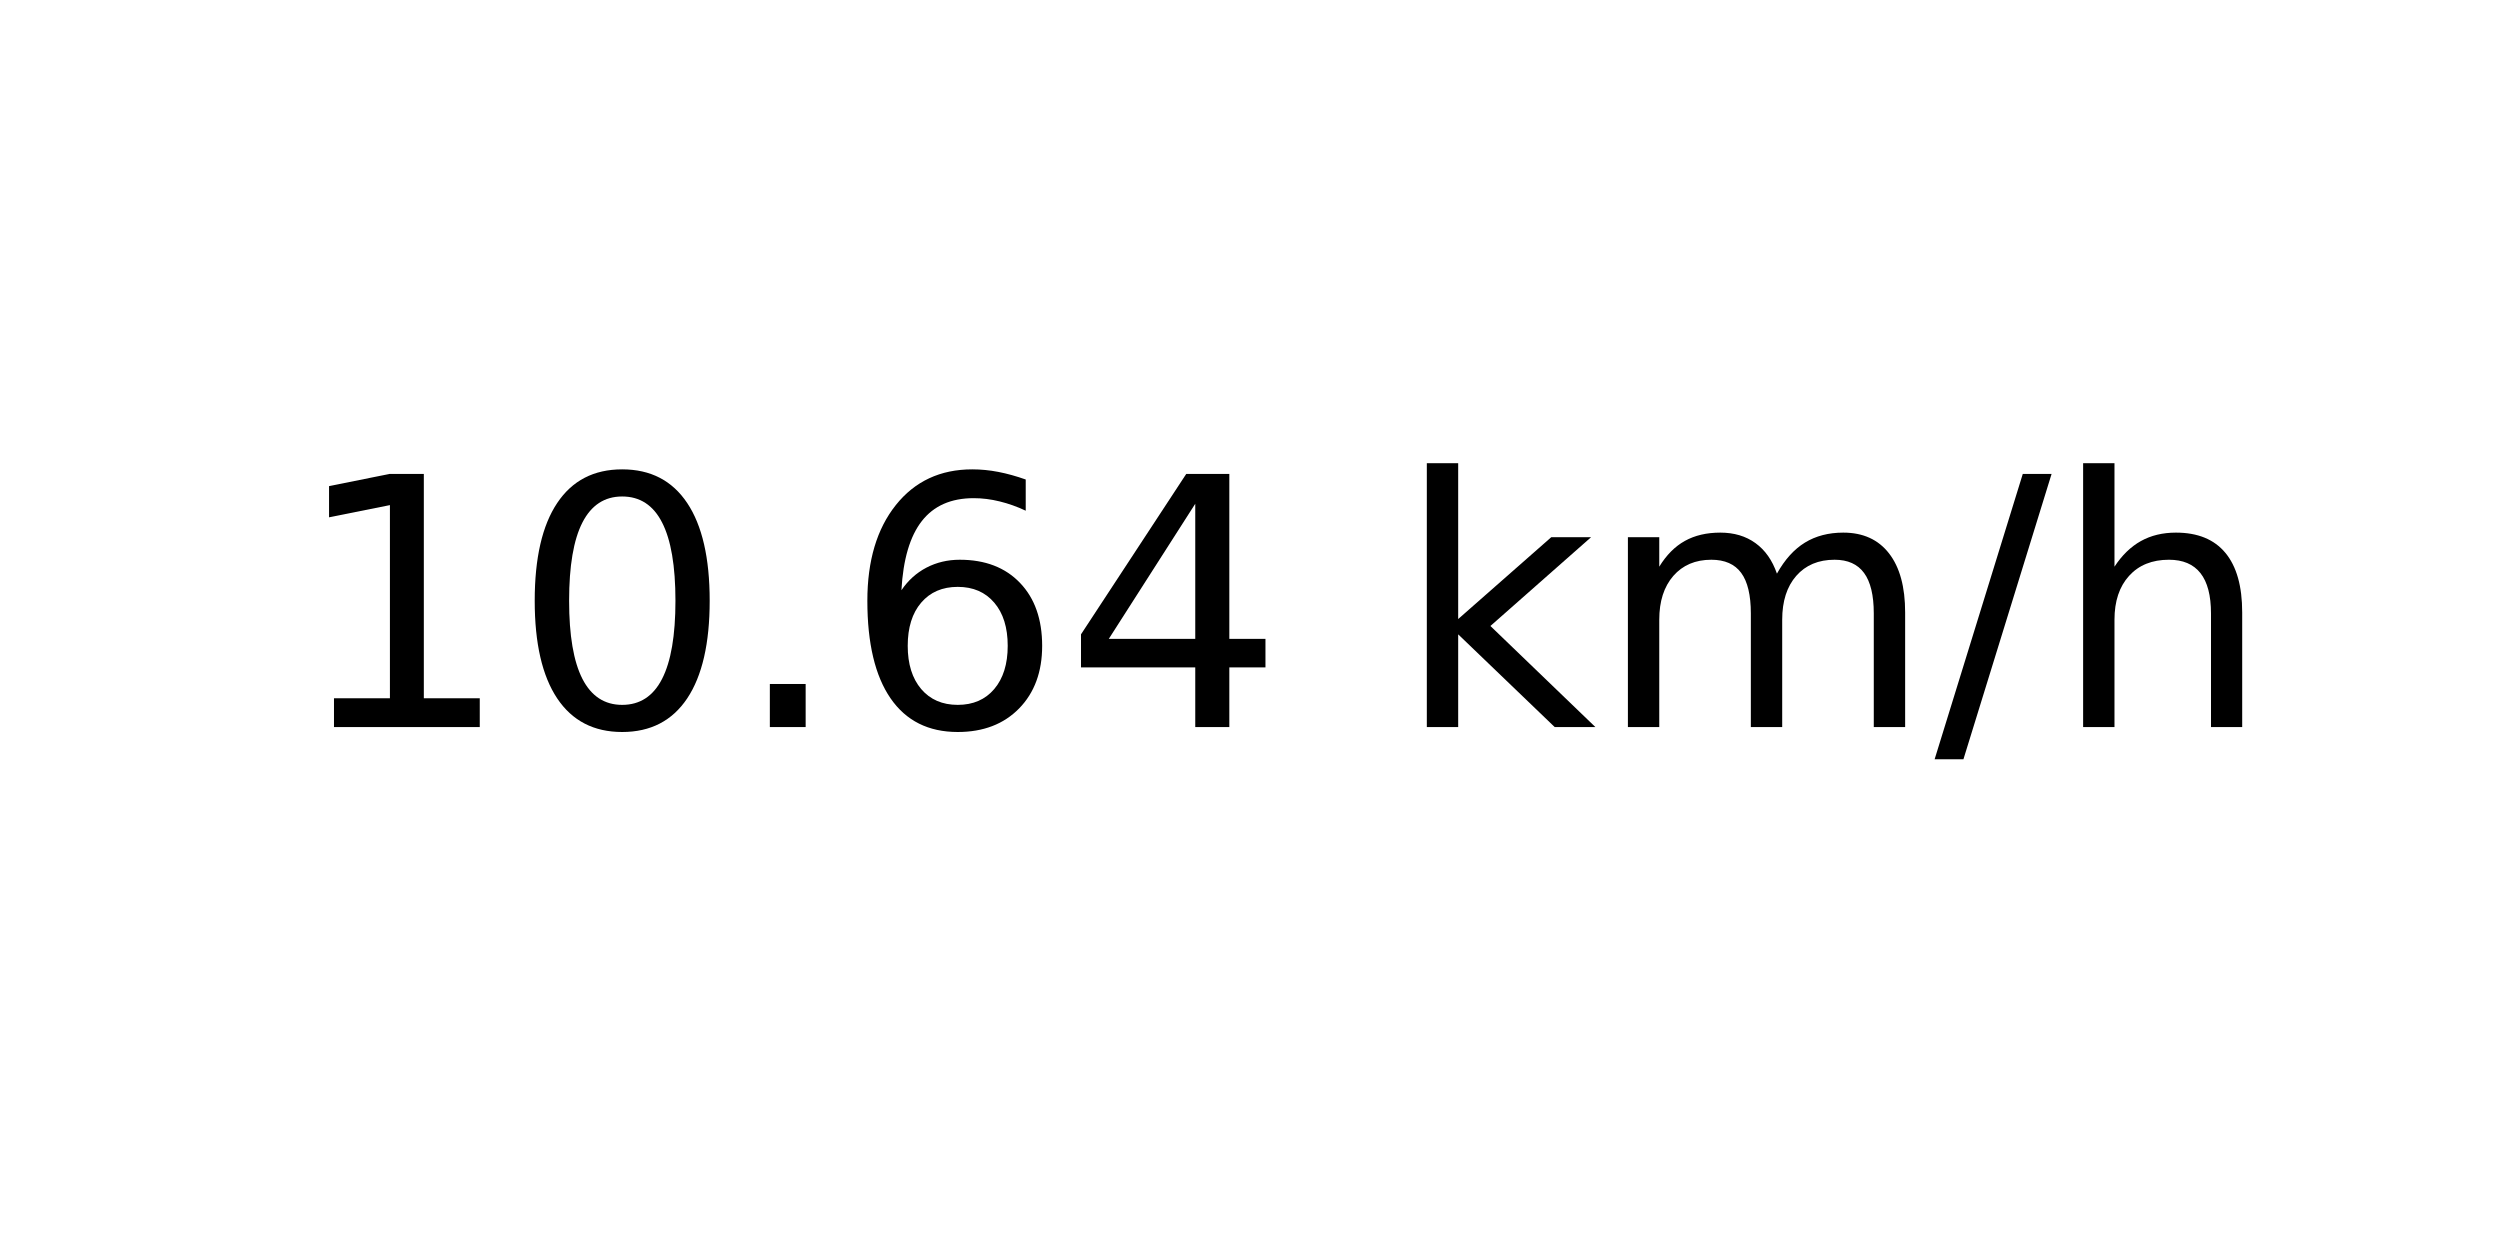
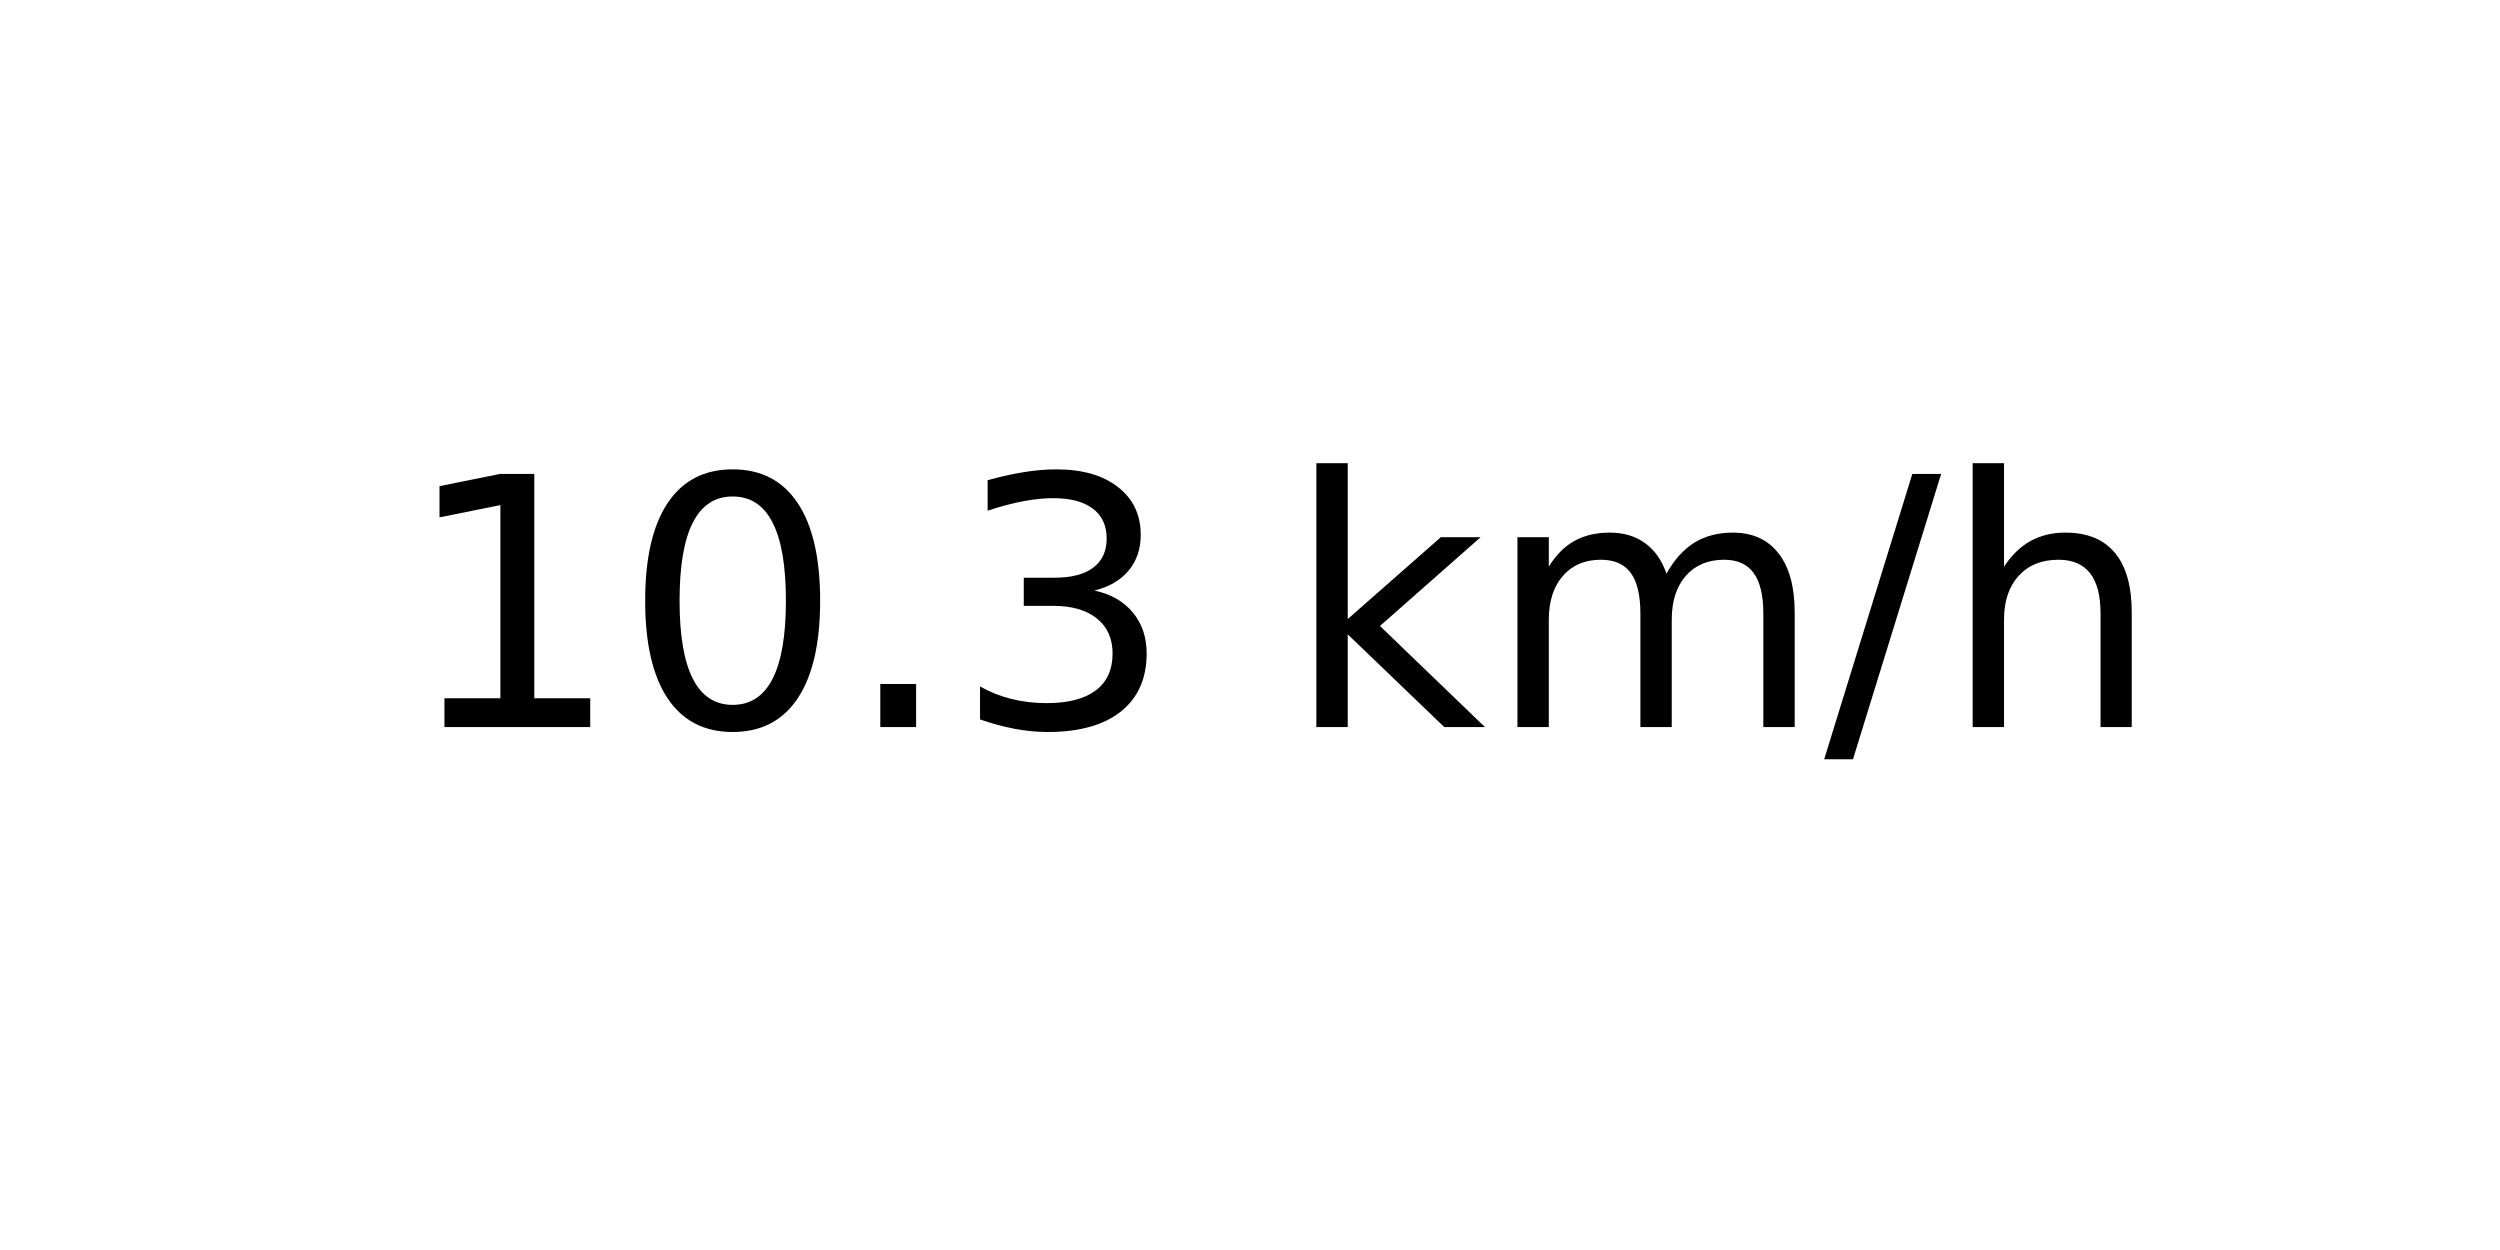
<svg xmlns="http://www.w3.org/2000/svg" xmlns:xlink="http://www.w3.org/1999/xlink" width="72pt" height="36pt" viewBox="0 0 72 36" version="1.1">
  <defs>
    <style type="text/css">*{stroke-linejoin: round; stroke-linecap: butt}</style>
  </defs>
  <g id="figure_1">
    <g id="axes_1">
      <g id="text_1">
-         <g transform="translate(8.378125 20.93937) scale(0.1 -0.1)">
+         <g transform="translate(11.55937 20.93937) scale(0.1 -0.1)">
          <defs>
            <path id="DejaVuSans-31" d="M 794 531  L 1825 531  L 1825 4091  L 703 3866  L 703 4441  L 1819 4666  L 2450 4666  L 2450 531  L 3481 531  L 3481 0  L 794 0  L 794 531  z " transform="scale(0.015625)" />
            <path id="DejaVuSans-30" d="M 2034 4250  Q 1547 4250 1301 3770  Q 1056 3291 1056 2328  Q 1056 1369 1301 889  Q 1547 409 2034 409  Q 2525 409 2770 889  Q 3016 1369 3016 2328  Q 3016 3291 2770 3770  Q 2525 4250 2034 4250  z M 2034 4750  Q 2819 4750 3233 4129  Q 3647 3509 3647 2328  Q 3647 1150 3233 529  Q 2819 -91 2034 -91  Q 1250 -91 836 529  Q 422 1150 422 2328  Q 422 3509 836 4129  Q 1250 4750 2034 4750  z " transform="scale(0.015625)" />
            <path id="DejaVuSans-2e" d="M 684 794  L 1344 794  L 1344 0  L 684 0  L 684 794  z " transform="scale(0.015625)" />
-             <path id="DejaVuSans-36" d="M 2113 2584  Q 1688 2584 1439 2293  Q 1191 2003 1191 1497  Q 1191 994 1439 701  Q 1688 409 2113 409  Q 2538 409 2786 701  Q 3034 994 3034 1497  Q 3034 2003 2786 2293  Q 2538 2584 2113 2584  z M 3366 4563  L 3366 3988  Q 3128 4100 2886 4159  Q 2644 4219 2406 4219  Q 1781 4219 1451 3797  Q 1122 3375 1075 2522  Q 1259 2794 1537 2939  Q 1816 3084 2150 3084  Q 2853 3084 3261 2657  Q 3669 2231 3669 1497  Q 3669 778 3244 343  Q 2819 -91 2113 -91  Q 1303 -91 875 529  Q 447 1150 447 2328  Q 447 3434 972 4092  Q 1497 4750 2381 4750  Q 2619 4750 2861 4703  Q 3103 4656 3366 4563  z " transform="scale(0.015625)" />
-             <path id="DejaVuSans-34" d="M 2419 4116  L 825 1625  L 2419 1625  L 2419 4116  z M 2253 4666  L 3047 4666  L 3047 1625  L 3713 1625  L 3713 1100  L 3047 1100  L 3047 0  L 2419 0  L 2419 1100  L 313 1100  L 313 1709  L 2253 4666  z " transform="scale(0.015625)" />
+             <path id="DejaVuSans-33" d="M 2597 2516  Q 3050 2419 3304 2112  Q 3559 1806 3559 1356  Q 3559 666 3084 287  Q 2609 -91 1734 -91  Q 1441 -91 1130 -33  Q 819 25 488 141  L 488 750  Q 750 597 1062 519  Q 1375 441 1716 441  Q 2309 441 2620 675  Q 2931 909 2931 1356  Q 2931 1769 2642 2001  Q 2353 2234 1838 2234  L 1294 2234  L 1294 2753  L 1863 2753  Q 2328 2753 2575 2939  Q 2822 3125 2822 3475  Q 2822 3834 2567 4026  Q 2313 4219 1838 4219  Q 1578 4219 1281 4162  Q 984 4106 628 3988  L 628 4550  Q 988 4650 1302 4700  Q 1616 4750 1894 4750  Q 2613 4750 3031 4423  Q 3450 4097 3450 3541  Q 3450 3153 3228 2886  Q 3006 2619 2597 2516  z " transform="scale(0.015625)" />
            <path id="DejaVuSans-20" transform="scale(0.015625)" />
            <path id="DejaVuSans-6b" d="M 581 4863  L 1159 4863  L 1159 1991  L 2875 3500  L 3609 3500  L 1753 1863  L 3688 0  L 2938 0  L 1159 1709  L 1159 0  L 581 0  L 581 4863  z " transform="scale(0.015625)" />
            <path id="DejaVuSans-6d" d="M 3328 2828  Q 3544 3216 3844 3400  Q 4144 3584 4550 3584  Q 5097 3584 5394 3201  Q 5691 2819 5691 2113  L 5691 0  L 5113 0  L 5113 2094  Q 5113 2597 4934 2840  Q 4756 3084 4391 3084  Q 3944 3084 3684 2787  Q 3425 2491 3425 1978  L 3425 0  L 2847 0  L 2847 2094  Q 2847 2600 2669 2842  Q 2491 3084 2119 3084  Q 1678 3084 1418 2786  Q 1159 2488 1159 1978  L 1159 0  L 581 0  L 581 3500  L 1159 3500  L 1159 2956  Q 1356 3278 1631 3431  Q 1906 3584 2284 3584  Q 2666 3584 2933 3390  Q 3200 3197 3328 2828  z " transform="scale(0.015625)" />
            <path id="DejaVuSans-2f" d="M 1625 4666  L 2156 4666  L 531 -594  L 0 -594  L 1625 4666  z " transform="scale(0.015625)" />
            <path id="DejaVuSans-68" d="M 3513 2113  L 3513 0  L 2938 0  L 2938 2094  Q 2938 2591 2744 2837  Q 2550 3084 2163 3084  Q 1697 3084 1428 2787  Q 1159 2491 1159 1978  L 1159 0  L 581 0  L 581 4863  L 1159 4863  L 1159 2956  Q 1366 3272 1645 3428  Q 1925 3584 2291 3584  Q 2894 3584 3203 3211  Q 3513 2838 3513 2113  z " transform="scale(0.015625)" />
          </defs>
          <use xlink:href="#DejaVuSans-31" />
          <use xlink:href="#DejaVuSans-30" x="63.623" />
          <use xlink:href="#DejaVuSans-2e" x="127.246" />
-           <use xlink:href="#DejaVuSans-36" x="159.033" />
-           <use xlink:href="#DejaVuSans-34" x="222.656" />
-           <use xlink:href="#DejaVuSans-20" x="286.279" />
-           <use xlink:href="#DejaVuSans-6b" x="318.066" />
-           <use xlink:href="#DejaVuSans-6d" x="375.977" />
-           <use xlink:href="#DejaVuSans-2f" x="473.389" />
-           <use xlink:href="#DejaVuSans-68" x="507.08" />
+           <use xlink:href="#DejaVuSans-33" x="159.033" />
+           <use xlink:href="#DejaVuSans-20" x="222.656" />
+           <use xlink:href="#DejaVuSans-6b" x="254.443" />
+           <use xlink:href="#DejaVuSans-6d" x="312.354" />
+           <use xlink:href="#DejaVuSans-2f" x="409.766" />
+           <use xlink:href="#DejaVuSans-68" x="443.457" />
        </g>
      </g>
    </g>
  </g>
</svg>
